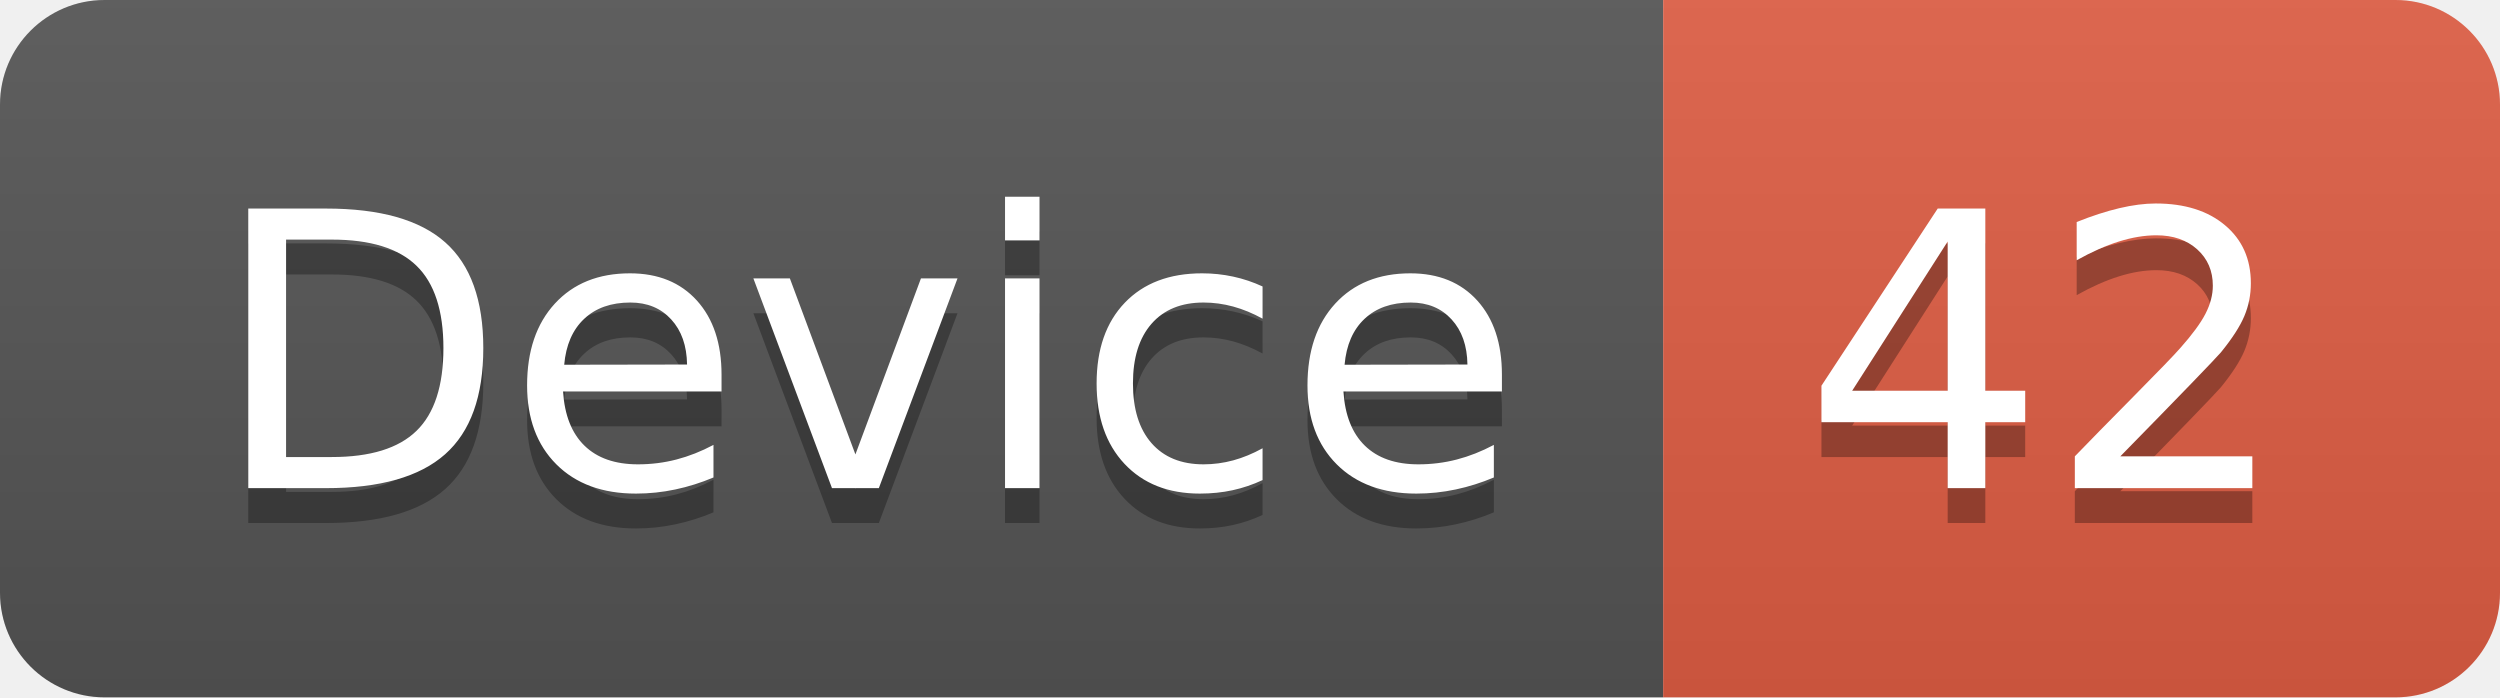
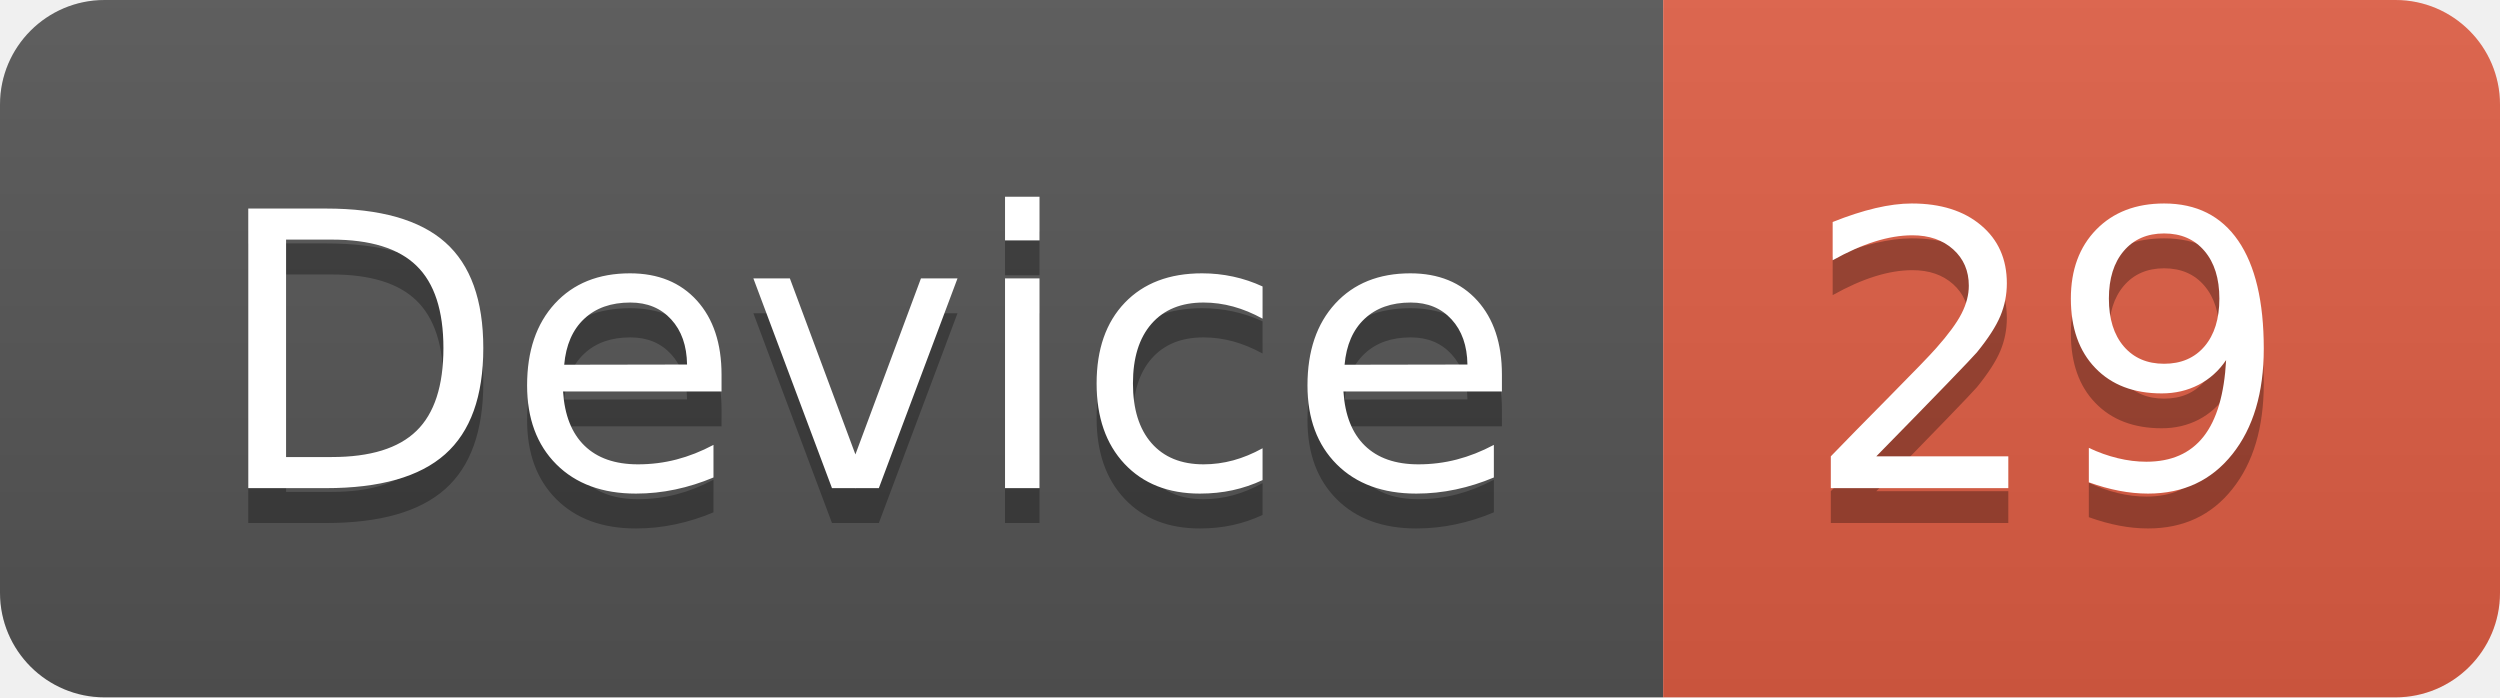
<svg xmlns="http://www.w3.org/2000/svg" width="71.7" height="20">
  <linearGradient id="smooth" x2="0" y2="100%">
    <stop offset="0" stop-color="#bbb" stop-opacity=".1" />
    <stop offset="1" stop-opacity=".1" />
  </linearGradient>
  <clipPath id="round">
    <rect width="71.7" height="20" rx="3" fill="#fff" />
  </clipPath>
  <g clip-path="url(#round)">
    <rect width="47.7" height="20" fill="#555" />
    <rect x="47.7" width="24.0" height="20" fill="#e05d44" />
    <rect width="71.7" height="20" fill="url(#smooth)" />
  </g>
  <g fill="#fff" text-anchor="middle" font-family="DejaVu Sans,Verdana,Geneva,sans-serif" font-size="110">
    <text x="248.5" y="150" fill="#010101" fill-opacity=".3" transform="scale(0.1)" textLength="377.0" lengthAdjust="spacing">Device</text>
    <text x="248.5" y="140" transform="scale(0.1)" textLength="377.0" lengthAdjust="spacing">Device</text>
-     <text x="587.0" y="150" fill="#010101" fill-opacity=".3" transform="scale(0.1)" textLength="140.0" lengthAdjust="spacing">42</text>
-     <text x="587.0" y="140" transform="scale(0.1)" textLength="140.0" lengthAdjust="spacing">42</text>
+     <text x="587.0" y="150" fill="#010101" fill-opacity=".3" transform="scale(0.1)" textLength="140.0" lengthAdjust="spacing">29</text>
+     <text x="587.0" y="140" transform="scale(0.1)" textLength="140.0" lengthAdjust="spacing">29</text>
  </g>
</svg>
